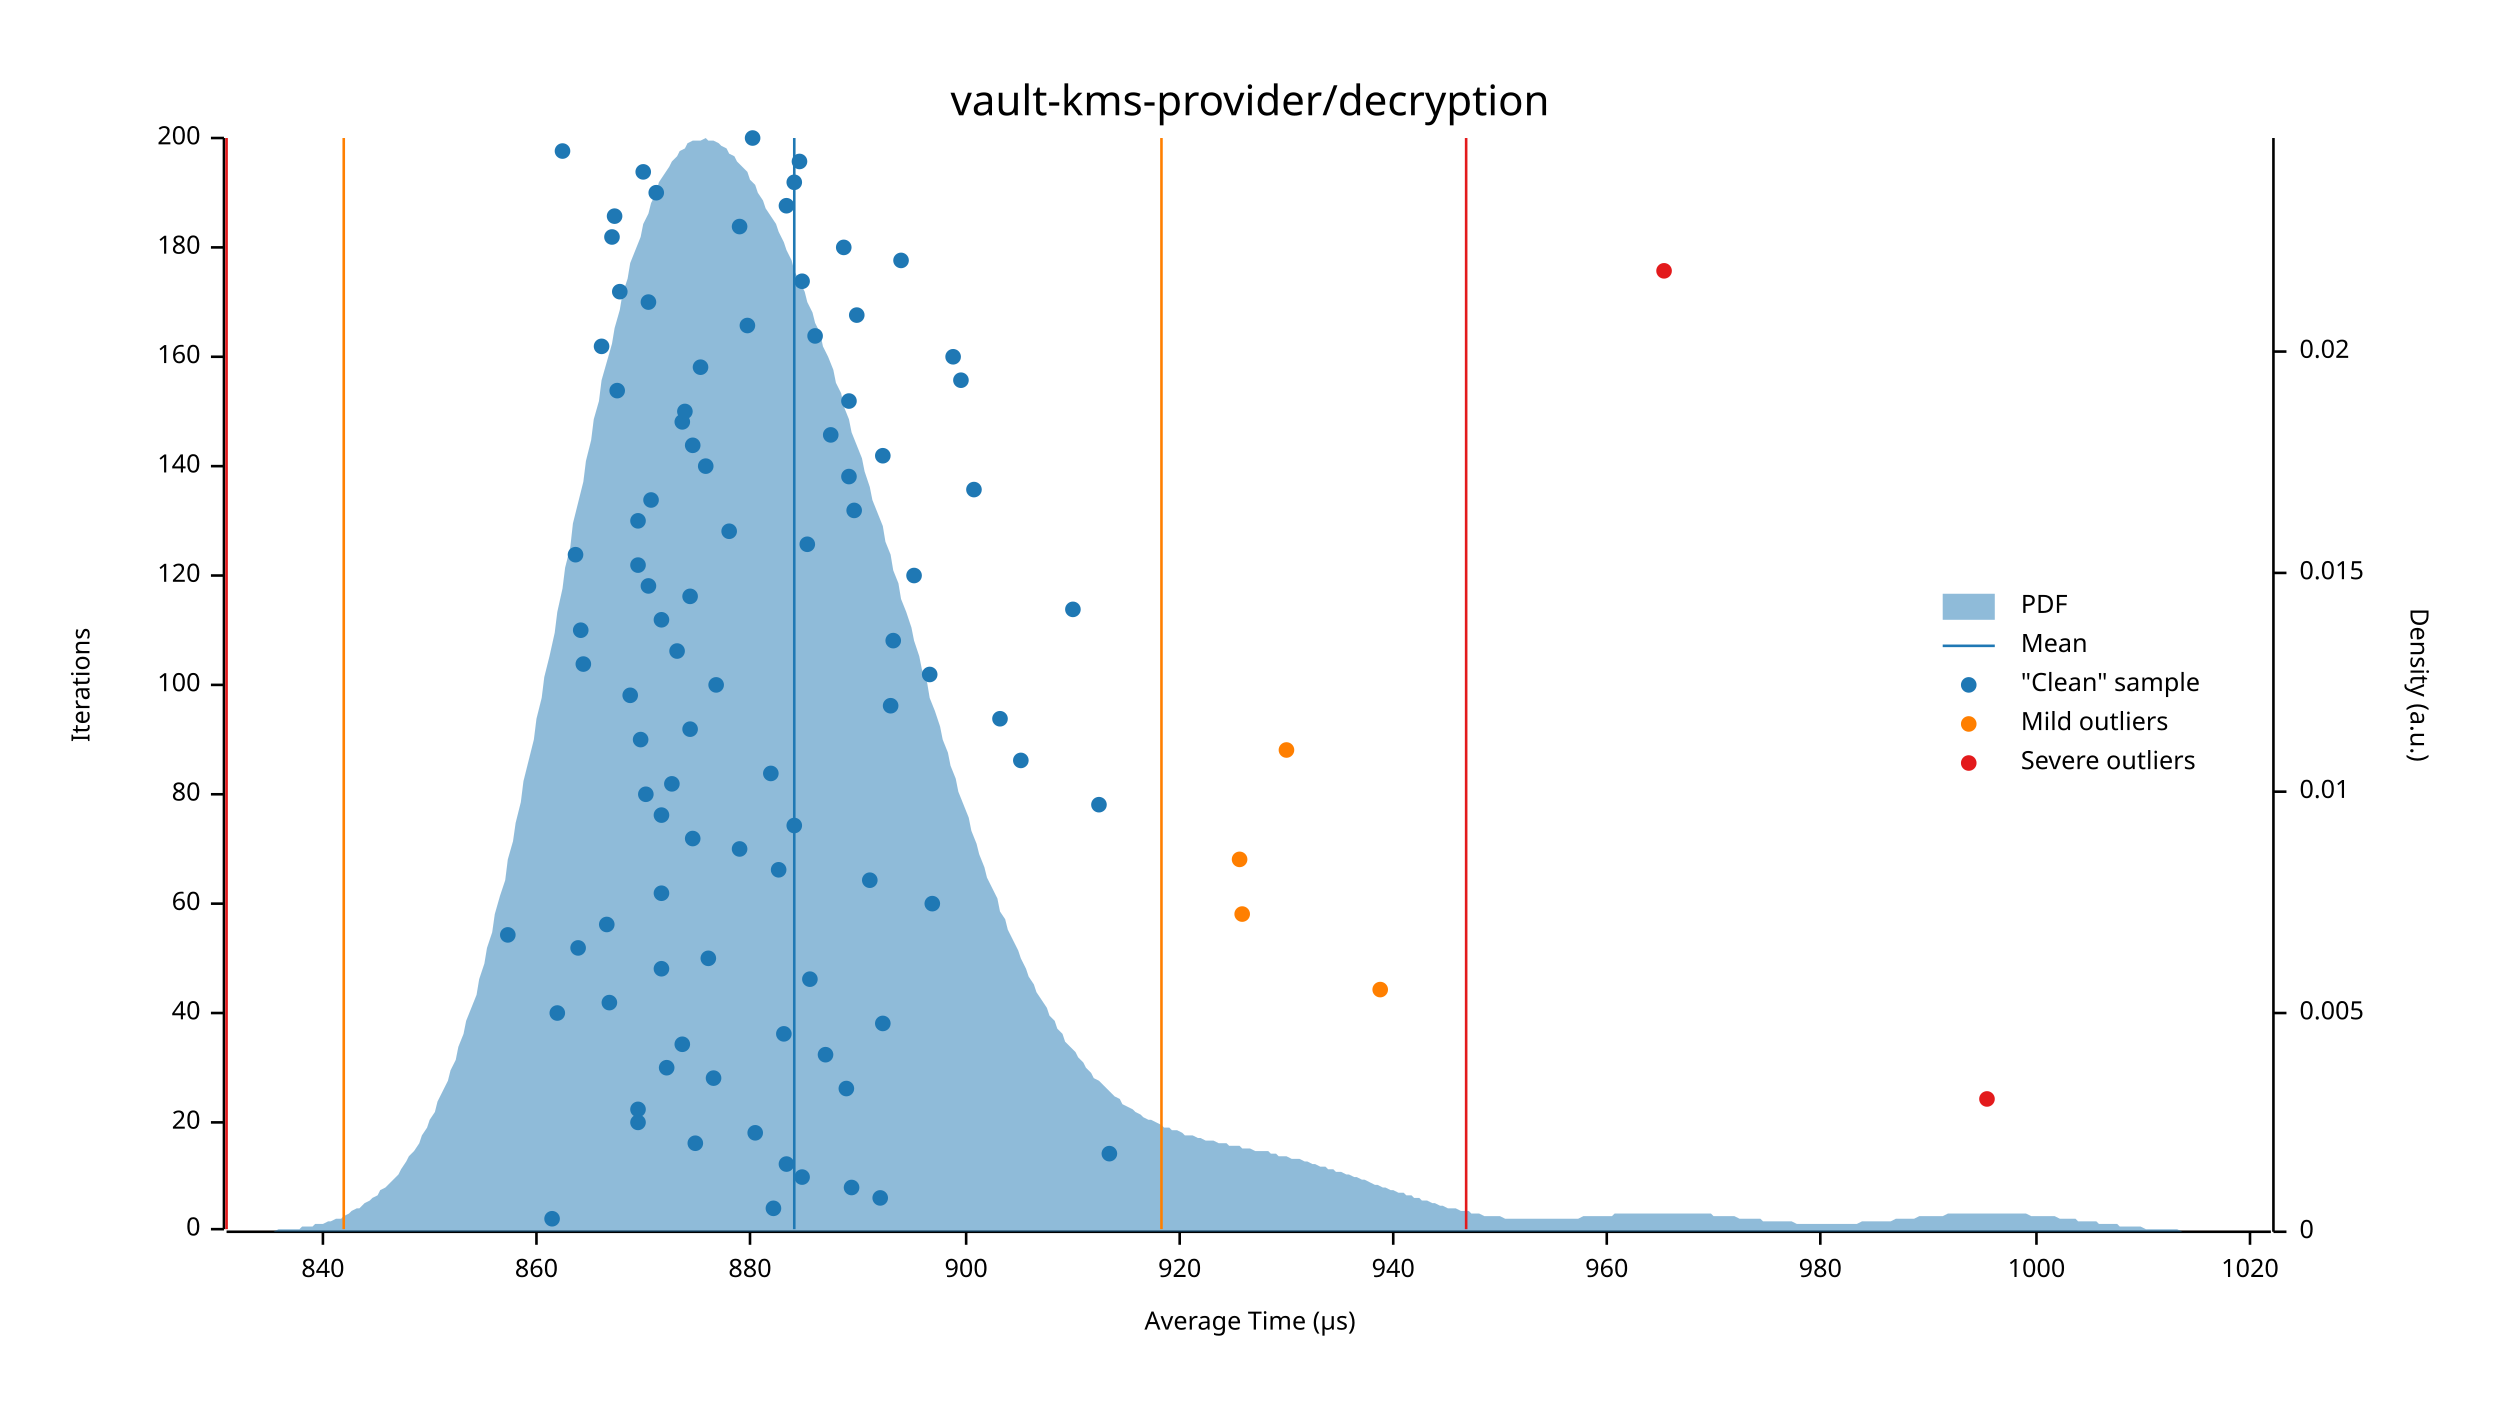
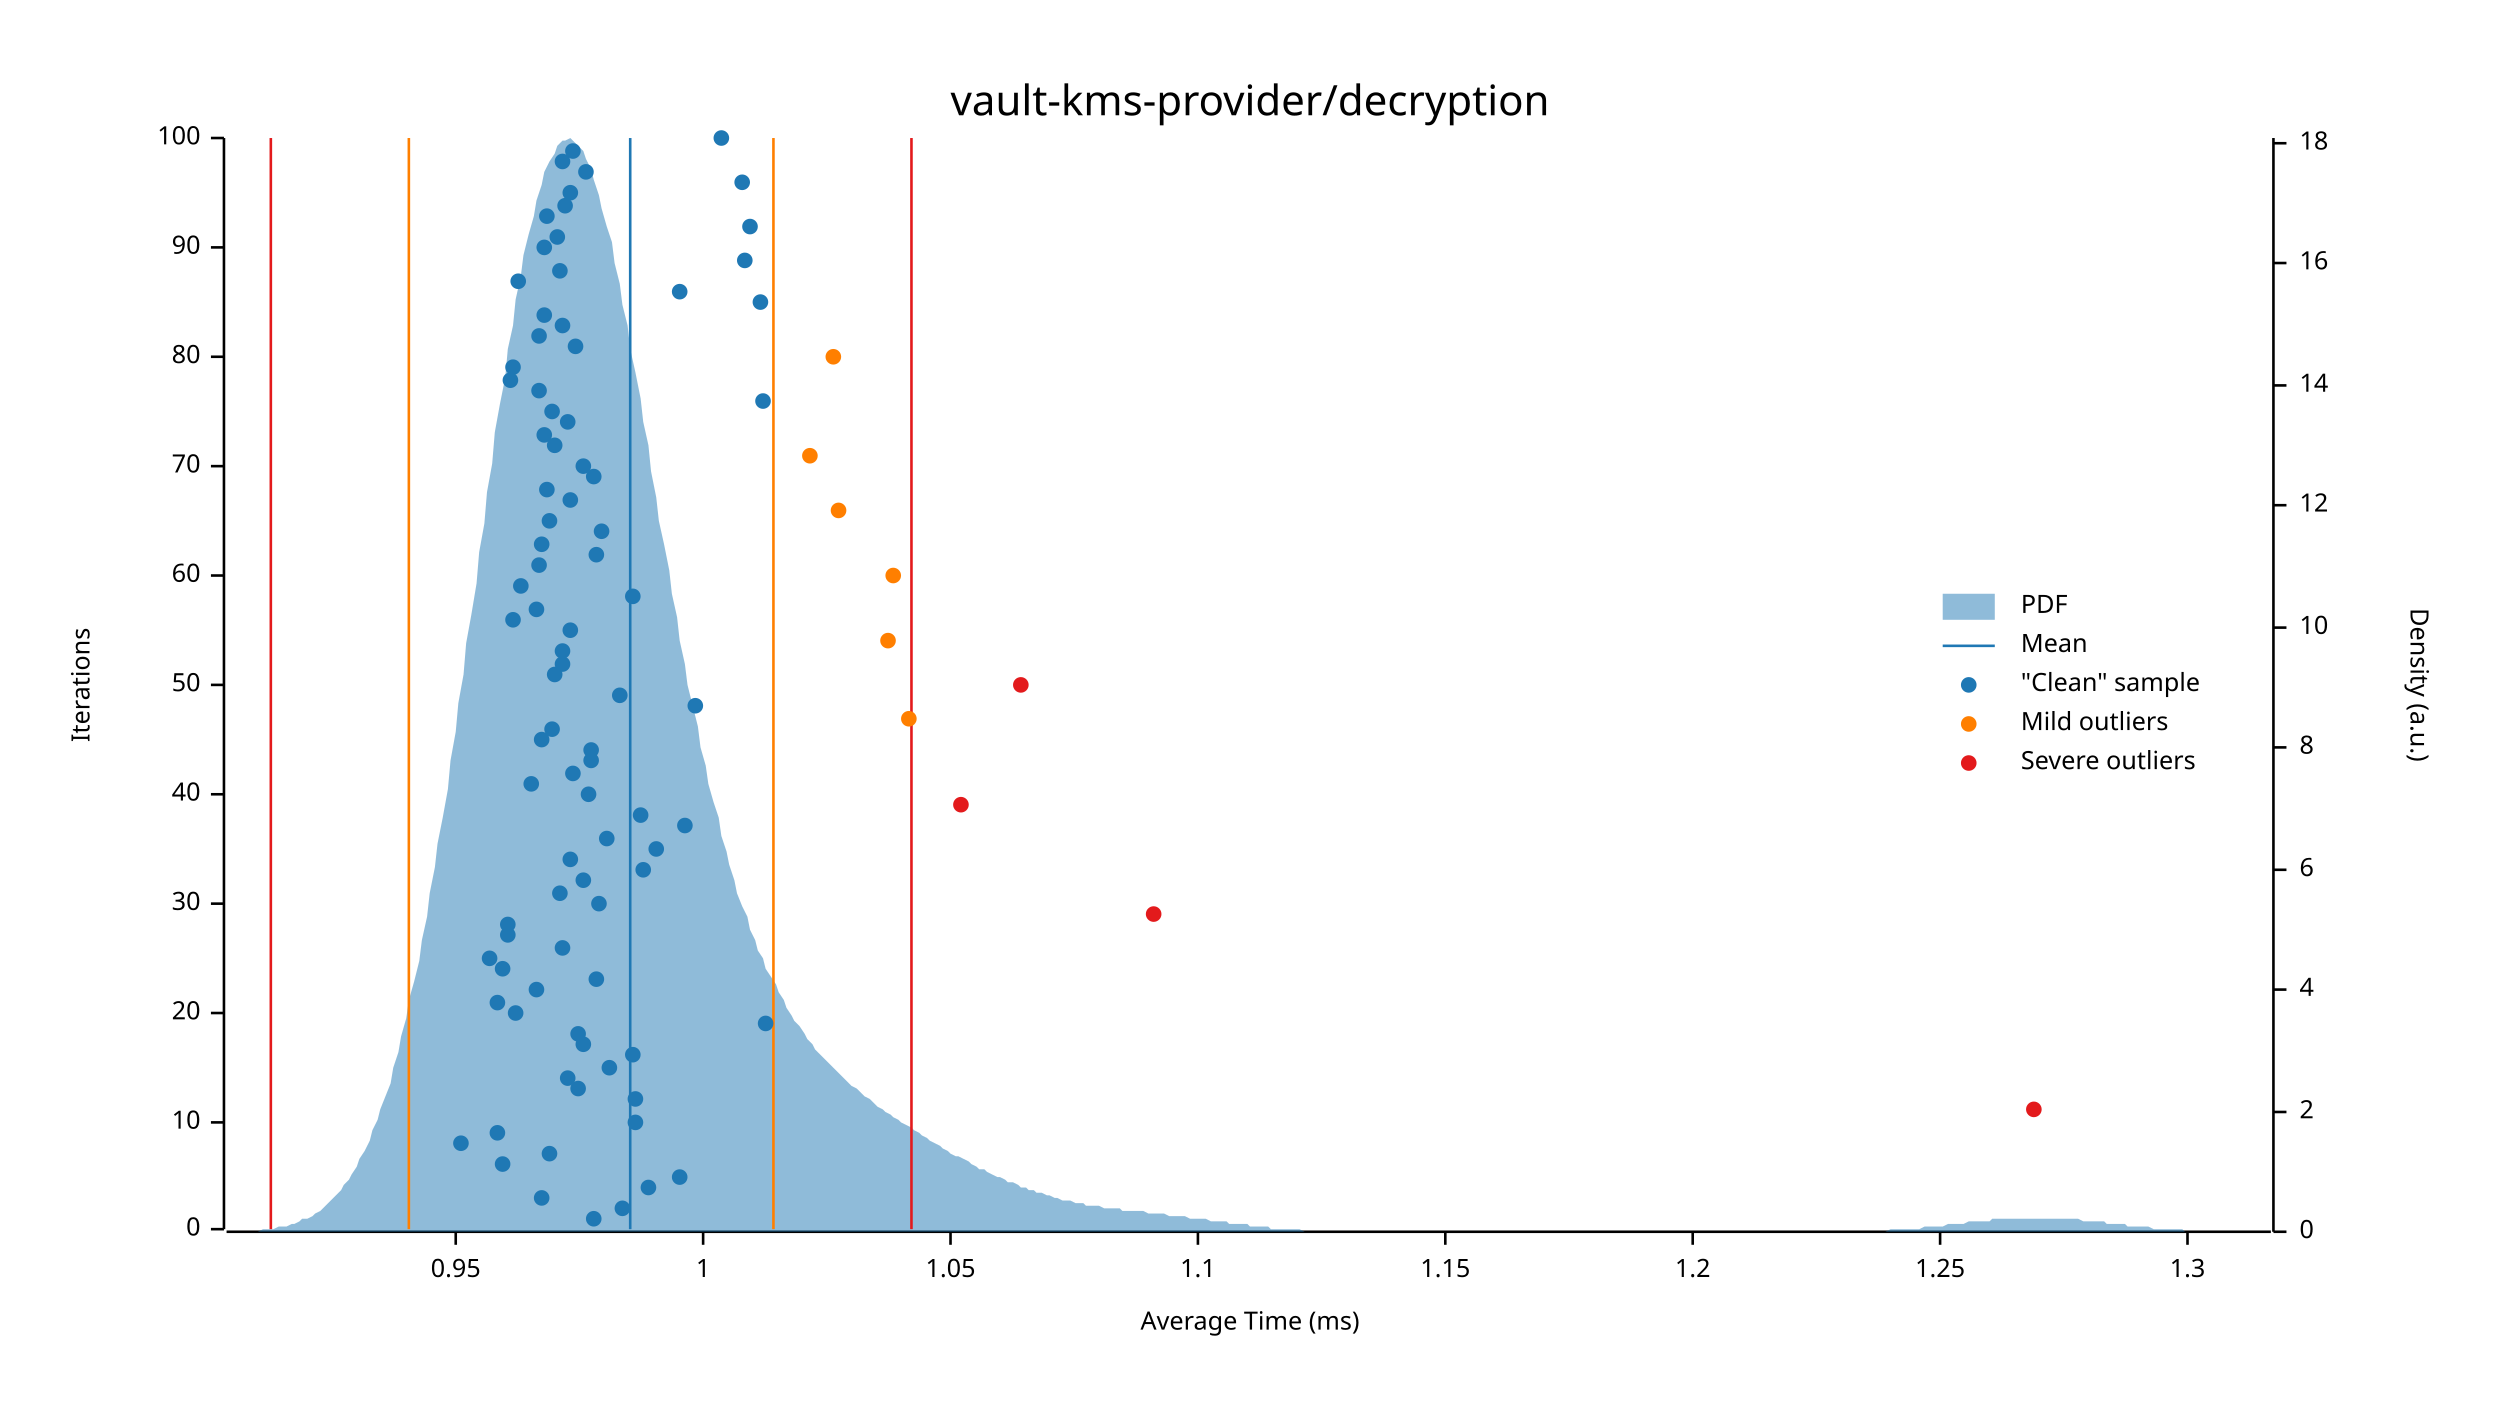
<svg xmlns="http://www.w3.org/2000/svg" width="960" height="540" viewBox="0 0 960 540">
  <text x="480" y="32" dy="0.76em" text-anchor="middle" font-family="sans-serif" font-size="16.129" opacity="1" fill="#000000">
vault-kms-provider/decryption
</text>
  <text x="27" y="263" dy="0.76em" text-anchor="middle" font-family="sans-serif" font-size="9.677" opacity="1" fill="#000000" transform="rotate(270, 27, 263)">
Iterations
</text>
  <text x="480" y="513" dy="-0.5ex" text-anchor="middle" font-family="sans-serif" font-size="9.677" opacity="1" fill="#000000">
- Average Time (µs)
+ Average Time (ms)
</text>
  <polyline fill="none" opacity="1" stroke="#000000" stroke-width="1" points="86,53 86,472 " />
  <text x="77" y="472" dy="0.5ex" text-anchor="end" font-family="sans-serif" font-size="9.677" opacity="1" fill="#000000">
0
</text>
  <polyline fill="none" opacity="1" stroke="#000000" stroke-width="1" points="81,472 86,472 " />
  <text x="77" y="431" dy="0.5ex" text-anchor="end" font-family="sans-serif" font-size="9.677" opacity="1" fill="#000000">
- 20
+ 10
</text>
  <polyline fill="none" opacity="1" stroke="#000000" stroke-width="1" points="81,431 86,431 " />
  <text x="77" y="389" dy="0.5ex" text-anchor="end" font-family="sans-serif" font-size="9.677" opacity="1" fill="#000000">
- 40
+ 20
</text>
  <polyline fill="none" opacity="1" stroke="#000000" stroke-width="1" points="81,389 86,389 " />
  <text x="77" y="347" dy="0.5ex" text-anchor="end" font-family="sans-serif" font-size="9.677" opacity="1" fill="#000000">
- 60
+ 30
</text>
  <polyline fill="none" opacity="1" stroke="#000000" stroke-width="1" points="81,347 86,347 " />
  <text x="77" y="305" dy="0.5ex" text-anchor="end" font-family="sans-serif" font-size="9.677" opacity="1" fill="#000000">
- 80
+ 40
</text>
  <polyline fill="none" opacity="1" stroke="#000000" stroke-width="1" points="81,305 86,305 " />
  <text x="77" y="263" dy="0.5ex" text-anchor="end" font-family="sans-serif" font-size="9.677" opacity="1" fill="#000000">
- 100
+ 50
</text>
  <polyline fill="none" opacity="1" stroke="#000000" stroke-width="1" points="81,263 86,263 " />
  <text x="77" y="221" dy="0.5ex" text-anchor="end" font-family="sans-serif" font-size="9.677" opacity="1" fill="#000000">
- 120
+ 60
</text>
  <polyline fill="none" opacity="1" stroke="#000000" stroke-width="1" points="81,221 86,221 " />
  <text x="77" y="179" dy="0.5ex" text-anchor="end" font-family="sans-serif" font-size="9.677" opacity="1" fill="#000000">
- 140
+ 70
</text>
  <polyline fill="none" opacity="1" stroke="#000000" stroke-width="1" points="81,179 86,179 " />
  <text x="77" y="137" dy="0.5ex" text-anchor="end" font-family="sans-serif" font-size="9.677" opacity="1" fill="#000000">
- 160
+ 80
</text>
  <polyline fill="none" opacity="1" stroke="#000000" stroke-width="1" points="81,137 86,137 " />
  <text x="77" y="95" dy="0.5ex" text-anchor="end" font-family="sans-serif" font-size="9.677" opacity="1" fill="#000000">
- 180
+ 90
</text>
  <polyline fill="none" opacity="1" stroke="#000000" stroke-width="1" points="81,95 86,95 " />
  <text x="77" y="53" dy="0.5ex" text-anchor="end" font-family="sans-serif" font-size="9.677" opacity="1" fill="#000000">
- 200
+ 100
</text>
  <polyline fill="none" opacity="1" stroke="#000000" stroke-width="1" points="81,53 86,53 " />
  <polyline fill="none" opacity="1" stroke="#000000" stroke-width="1" points="87,473 872,473 " />
-   <text x="124" y="483" dy="0.76em" text-anchor="middle" font-family="sans-serif" font-size="9.677" opacity="1" fill="#000000">
- 840
- </text>
-   <polyline fill="none" opacity="1" stroke="#000000" stroke-width="1" points="124,473 124,478 " />
-   <text x="206" y="483" dy="0.76em" text-anchor="middle" font-family="sans-serif" font-size="9.677" opacity="1" fill="#000000">
- 860
- </text>
-   <polyline fill="none" opacity="1" stroke="#000000" stroke-width="1" points="206,473 206,478 " />
-   <text x="288" y="483" dy="0.76em" text-anchor="middle" font-family="sans-serif" font-size="9.677" opacity="1" fill="#000000">
- 880
- </text>
-   <polyline fill="none" opacity="1" stroke="#000000" stroke-width="1" points="288,473 288,478 " />
-   <text x="371" y="483" dy="0.76em" text-anchor="middle" font-family="sans-serif" font-size="9.677" opacity="1" fill="#000000">
- 900
- </text>
-   <polyline fill="none" opacity="1" stroke="#000000" stroke-width="1" points="371,473 371,478 " />
-   <text x="453" y="483" dy="0.76em" text-anchor="middle" font-family="sans-serif" font-size="9.677" opacity="1" fill="#000000">
- 920
- </text>
-   <polyline fill="none" opacity="1" stroke="#000000" stroke-width="1" points="453,473 453,478 " />
-   <text x="535" y="483" dy="0.76em" text-anchor="middle" font-family="sans-serif" font-size="9.677" opacity="1" fill="#000000">
- 940
- </text>
-   <polyline fill="none" opacity="1" stroke="#000000" stroke-width="1" points="535,473 535,478 " />
-   <text x="617" y="483" dy="0.76em" text-anchor="middle" font-family="sans-serif" font-size="9.677" opacity="1" fill="#000000">
- 960
- </text>
-   <polyline fill="none" opacity="1" stroke="#000000" stroke-width="1" points="617,473 617,478 " />
-   <text x="699" y="483" dy="0.76em" text-anchor="middle" font-family="sans-serif" font-size="9.677" opacity="1" fill="#000000">
- 980
- </text>
-   <polyline fill="none" opacity="1" stroke="#000000" stroke-width="1" points="699,473 699,478 " />
-   <text x="782" y="483" dy="0.76em" text-anchor="middle" font-family="sans-serif" font-size="9.677" opacity="1" fill="#000000">
- 1000
- </text>
-   <polyline fill="none" opacity="1" stroke="#000000" stroke-width="1" points="782,473 782,478 " />
-   <text x="864" y="483" dy="0.76em" text-anchor="middle" font-family="sans-serif" font-size="9.677" opacity="1" fill="#000000">
- 1020
- </text>
-   <polyline fill="none" opacity="1" stroke="#000000" stroke-width="1" points="864,473 864,478 " />
+   <text x="175" y="483" dy="0.76em" text-anchor="middle" font-family="sans-serif" font-size="9.677" opacity="1" fill="#000000">
+ 0.95
+ </text>
+   <polyline fill="none" opacity="1" stroke="#000000" stroke-width="1" points="175,473 175,478 " />
+   <text x="270" y="483" dy="0.76em" text-anchor="middle" font-family="sans-serif" font-size="9.677" opacity="1" fill="#000000">
+ 1
+ </text>
+   <polyline fill="none" opacity="1" stroke="#000000" stroke-width="1" points="270,473 270,478 " />
+   <text x="365" y="483" dy="0.76em" text-anchor="middle" font-family="sans-serif" font-size="9.677" opacity="1" fill="#000000">
+ 1.05
+ </text>
+   <polyline fill="none" opacity="1" stroke="#000000" stroke-width="1" points="365,473 365,478 " />
+   <text x="460" y="483" dy="0.76em" text-anchor="middle" font-family="sans-serif" font-size="9.677" opacity="1" fill="#000000">
+ 1.1
+ </text>
+   <polyline fill="none" opacity="1" stroke="#000000" stroke-width="1" points="460,473 460,478 " />
+   <text x="555" y="483" dy="0.76em" text-anchor="middle" font-family="sans-serif" font-size="9.677" opacity="1" fill="#000000">
+ 1.15
+ </text>
+   <polyline fill="none" opacity="1" stroke="#000000" stroke-width="1" points="555,473 555,478 " />
+   <text x="650" y="483" dy="0.76em" text-anchor="middle" font-family="sans-serif" font-size="9.677" opacity="1" fill="#000000">
+ 1.2
+ </text>
+   <polyline fill="none" opacity="1" stroke="#000000" stroke-width="1" points="650,473 650,478 " />
+   <text x="745" y="483" dy="0.76em" text-anchor="middle" font-family="sans-serif" font-size="9.677" opacity="1" fill="#000000">
+ 1.25
+ </text>
+   <polyline fill="none" opacity="1" stroke="#000000" stroke-width="1" points="745,473 745,478 " />
+   <text x="840" y="483" dy="0.76em" text-anchor="middle" font-family="sans-serif" font-size="9.677" opacity="1" fill="#000000">
+ 1.3
+ </text>
+   <polyline fill="none" opacity="1" stroke="#000000" stroke-width="1" points="840,473 840,478 " />
  <text x="933" y="263" dy="0.76em" text-anchor="middle" font-family="sans-serif" font-size="9.677" opacity="1" fill="#000000" transform="rotate(90, 933, 263)">
Density (a.u.)
</text>
  <polyline fill="none" opacity="1" stroke="#000000" stroke-width="1" points="873,53 873,473 " />
  <text x="883" y="473" dy="0.5ex" text-anchor="start" font-family="sans-serif" font-size="9.677" opacity="1" fill="#000000">
0
</text>
  <polyline fill="none" opacity="1" stroke="#000000" stroke-width="1" points="873,473 878,473 " />
-   <text x="883" y="389" dy="0.5ex" text-anchor="start" font-family="sans-serif" font-size="9.677" opacity="1" fill="#000000">
- 0.005
- </text>
-   <polyline fill="none" opacity="1" stroke="#000000" stroke-width="1" points="873,389 878,389 " />
-   <text x="883" y="304" dy="0.5ex" text-anchor="start" font-family="sans-serif" font-size="9.677" opacity="1" fill="#000000">
- 0.01
- </text>
-   <polyline fill="none" opacity="1" stroke="#000000" stroke-width="1" points="873,304 878,304 " />
-   <text x="883" y="220" dy="0.5ex" text-anchor="start" font-family="sans-serif" font-size="9.677" opacity="1" fill="#000000">
- 0.015
- </text>
-   <polyline fill="none" opacity="1" stroke="#000000" stroke-width="1" points="873,220 878,220 " />
-   <text x="883" y="135" dy="0.5ex" text-anchor="start" font-family="sans-serif" font-size="9.677" opacity="1" fill="#000000">
- 0.02
- </text>
-   <polyline fill="none" opacity="1" stroke="#000000" stroke-width="1" points="873,135 878,135 " />
-   <polygon opacity="0.5" fill="#1F78B4" points="87,473 88,473 90,473 91,473 93,473 94,473 96,473 98,473 99,473 101,473 102,473 104,473 105,473 107,472 109,472 110,472 112,472 113,472 115,472 116,471 118,471 120,471 121,470 123,470 124,470 126,469 127,469 129,468 131,468 132,467 134,466 135,465 137,464 138,464 140,462 142,461 143,460 145,459 146,457 148,456 150,454 151,453 153,451 154,449 156,446 157,444 159,442 161,439 162,436 164,433 165,430 167,427 168,423 170,419 172,415 173,411 175,407 176,402 178,397 179,392 181,387 183,382 184,376 186,370 187,364 189,358 190,351 192,344 194,338 195,330 197,323 198,316 200,308 201,300 203,292 205,284 206,276 208,268 209,260 211,252 213,243 214,235 216,226 217,218 219,210 220,201 222,193 224,185 225,177 227,169 228,161 230,154 231,146 233,139 235,132 236,126 238,119 239,113 241,107 242,101 244,96 246,91 247,86 249,82 250,78 252,74 253,70 255,67 257,64 258,62 260,60 261,58 263,57 264,55 266,54 268,54 269,54 271,53 272,54 274,54 276,55 277,56 279,57 280,59 282,60 283,62 285,64 287,66 288,69 290,71 291,74 293,77 294,80 296,83 298,86 299,89 301,93 302,96 304,100 305,104 307,108 309,112 310,116 312,120 313,124 315,128 316,133 318,137 320,142 321,147 323,151 324,156 326,161 327,166 329,171 331,176 332,181 334,187 335,192 337,197 339,202 340,208 342,213 343,219 345,224 346,230 348,235 350,241 351,246 353,252 354,257 356,262 357,268 359,273 361,279 362,284 364,289 365,294 367,299 368,304 370,309 372,314 373,319 375,324 376,328 378,333 379,337 381,341 383,345 384,350 386,353 387,357 389,361 391,365 392,368 394,372 395,375 397,378 398,381 400,384 402,387 403,390 405,392 406,395 408,397 409,400 411,402 413,404 414,406 416,408 417,410 419,412 420,414 422,415 424,417 425,418 427,420 428,421 430,422 431,424 433,425 435,426 436,427 438,428 439,429 441,430 442,430 444,431 446,432 447,433 449,433 450,434 452,434 454,435 455,436 457,436 458,436 460,437 461,437 463,438 465,438 466,438 468,439 469,439 471,439 472,440 474,440 476,440 477,441 479,441 480,441 482,442 483,442 485,442 487,442 488,443 490,443 491,444 493,444 494,444 496,445 498,445 499,445 501,446 502,446 504,447 505,447 507,448 509,448 510,449 512,449 513,450 515,450 517,451 518,451 520,452 521,452 523,453 524,453 526,454 528,455 529,455 531,456 532,456 534,457 535,457 537,458 539,458 540,459 542,459 543,460 545,460 546,461 548,461 550,462 551,462 553,463 554,463 556,464 557,464 559,464 561,465 562,465 564,465 565,466 567,466 568,466 570,467 572,467 573,467 575,467 576,467 578,468 580,468 581,468 583,468 584,468 586,468 587,468 589,468 591,468 592,468 594,468 595,468 597,468 598,468 600,468 602,468 603,468 605,468 606,468 608,467 609,467 611,467 613,467 614,467 616,467 617,467 619,467 620,466 622,466 624,466 625,466 627,466 628,466 630,466 632,466 633,466 635,466 636,466 638,466 639,466 641,466 643,466 644,466 646,466 647,466 649,466 650,466 652,466 654,466 655,466 657,466 658,467 660,467 661,467 663,467 665,467 666,467 668,468 669,468 671,468 672,468 674,468 676,468 677,469 679,469 680,469 682,469 683,469 685,469 687,469 688,469 690,470 691,470 693,470 695,470 696,470 698,470 699,470 701,470 702,470 704,470 706,470 707,470 709,470 710,470 712,470 713,470 715,469 717,469 718,469 720,469 721,469 723,469 724,469 726,469 728,468 729,468 731,468 732,468 734,468 735,468 737,467 739,467 740,467 742,467 743,467 745,467 746,467 748,466 750,466 751,466 753,466 754,466 756,466 758,466 759,466 761,466 762,466 764,466 765,466 767,466 769,466 770,466 772,466 773,466 775,466 776,466 778,466 780,467 781,467 783,467 784,467 786,467 787,467 789,467 791,468 792,468 794,468 795,468 797,468 798,469 800,469 802,469 803,469 805,469 806,470 808,470 809,470 811,470 813,470 814,471 816,471 817,471 819,471 821,471 822,471 824,472 825,472 827,472 828,472 830,472 832,472 833,472 835,472 836,472 838,473 839,473 841,473 843,473 844,473 846,473 847,473 849,473 850,473 852,473 854,473 855,473 857,473 858,473 860,473 861,473 863,473 865,473 866,473 868,473 869,473 871,473 873,473 873,473 87,473 " />
-   <polyline fill="none" opacity="1" stroke="#1F78B4" stroke-width="1" points="305,472 305,53 " />
-   <polyline fill="none" opacity="1" stroke="#FF7F00" stroke-width="1" points="132,472 132,53 " />
-   <polyline fill="none" opacity="1" stroke="#FF7F00" stroke-width="1" points="446,472 446,53 " />
-   <polyline fill="none" opacity="1" stroke="#E31A1C" stroke-width="1" points="87,472 87,53 " />
-   <polyline fill="none" opacity="1" stroke="#E31A1C" stroke-width="1" points="563,472 563,53 " />
-   <circle cx="212" cy="468" r="3" opacity="1" fill="#1F78B4" stroke="none" stroke-width="1" />
-   <circle cx="297" cy="464" r="3" opacity="1" fill="#1F78B4" stroke="none" stroke-width="1" />
-   <circle cx="338" cy="460" r="3" opacity="1" fill="#1F78B4" stroke="none" stroke-width="1" />
-   <circle cx="327" cy="456" r="3" opacity="1" fill="#1F78B4" stroke="none" stroke-width="1" />
-   <circle cx="308" cy="452" r="3" opacity="1" fill="#1F78B4" stroke="none" stroke-width="1" />
-   <circle cx="302" cy="447" r="3" opacity="1" fill="#1F78B4" stroke="none" stroke-width="1" />
-   <circle cx="426" cy="443" r="3" opacity="1" fill="#1F78B4" stroke="none" stroke-width="1" />
-   <circle cx="267" cy="439" r="3" opacity="1" fill="#1F78B4" stroke="none" stroke-width="1" />
-   <circle cx="290" cy="435" r="3" opacity="1" fill="#1F78B4" stroke="none" stroke-width="1" />
-   <circle cx="245" cy="431" r="3" opacity="1" fill="#1F78B4" stroke="none" stroke-width="1" />
-   <circle cx="245" cy="426" r="3" opacity="1" fill="#1F78B4" stroke="none" stroke-width="1" />
-   <circle cx="325" cy="418" r="3" opacity="1" fill="#1F78B4" stroke="none" stroke-width="1" />
-   <circle cx="274" cy="414" r="3" opacity="1" fill="#1F78B4" stroke="none" stroke-width="1" />
-   <circle cx="256" cy="410" r="3" opacity="1" fill="#1F78B4" stroke="none" stroke-width="1" />
-   <circle cx="317" cy="405" r="3" opacity="1" fill="#1F78B4" stroke="none" stroke-width="1" />
-   <circle cx="262" cy="401" r="3" opacity="1" fill="#1F78B4" stroke="none" stroke-width="1" />
-   <circle cx="301" cy="397" r="3" opacity="1" fill="#1F78B4" stroke="none" stroke-width="1" />
-   <circle cx="339" cy="393" r="3" opacity="1" fill="#1F78B4" stroke="none" stroke-width="1" />
-   <circle cx="214" cy="389" r="3" opacity="1" fill="#1F78B4" stroke="none" stroke-width="1" />
-   <circle cx="234" cy="385" r="3" opacity="1" fill="#1F78B4" stroke="none" stroke-width="1" />
-   <circle cx="311" cy="376" r="3" opacity="1" fill="#1F78B4" stroke="none" stroke-width="1" />
-   <circle cx="254" cy="372" r="3" opacity="1" fill="#1F78B4" stroke="none" stroke-width="1" />
-   <circle cx="272" cy="368" r="3" opacity="1" fill="#1F78B4" stroke="none" stroke-width="1" />
-   <circle cx="222" cy="364" r="3" opacity="1" fill="#1F78B4" stroke="none" stroke-width="1" />
+   <text x="883" y="427" dy="0.5ex" text-anchor="start" font-family="sans-serif" font-size="9.677" opacity="1" fill="#000000">
+ 2
+ </text>
+   <polyline fill="none" opacity="1" stroke="#000000" stroke-width="1" points="873,427 878,427 " />
+   <text x="883" y="380" dy="0.5ex" text-anchor="start" font-family="sans-serif" font-size="9.677" opacity="1" fill="#000000">
+ 4
+ </text>
+   <polyline fill="none" opacity="1" stroke="#000000" stroke-width="1" points="873,380 878,380 " />
+   <text x="883" y="334" dy="0.5ex" text-anchor="start" font-family="sans-serif" font-size="9.677" opacity="1" fill="#000000">
+ 6
+ </text>
+   <polyline fill="none" opacity="1" stroke="#000000" stroke-width="1" points="873,334 878,334 " />
+   <text x="883" y="287" dy="0.5ex" text-anchor="start" font-family="sans-serif" font-size="9.677" opacity="1" fill="#000000">
+ 8
+ </text>
+   <polyline fill="none" opacity="1" stroke="#000000" stroke-width="1" points="873,287 878,287 " />
+   <text x="883" y="241" dy="0.5ex" text-anchor="start" font-family="sans-serif" font-size="9.677" opacity="1" fill="#000000">
+ 10
+ </text>
+   <polyline fill="none" opacity="1" stroke="#000000" stroke-width="1" points="873,241 878,241 " />
+   <text x="883" y="194" dy="0.5ex" text-anchor="start" font-family="sans-serif" font-size="9.677" opacity="1" fill="#000000">
+ 12
+ </text>
+   <polyline fill="none" opacity="1" stroke="#000000" stroke-width="1" points="873,194 878,194 " />
+   <text x="883" y="148" dy="0.5ex" text-anchor="start" font-family="sans-serif" font-size="9.677" opacity="1" fill="#000000">
+ 14
+ </text>
+   <polyline fill="none" opacity="1" stroke="#000000" stroke-width="1" points="873,148 878,148 " />
+   <text x="883" y="101" dy="0.5ex" text-anchor="start" font-family="sans-serif" font-size="9.677" opacity="1" fill="#000000">
+ 16
+ </text>
+   <polyline fill="none" opacity="1" stroke="#000000" stroke-width="1" points="873,101 878,101 " />
+   <text x="883" y="55" dy="0.5ex" text-anchor="start" font-family="sans-serif" font-size="9.677" opacity="1" fill="#000000">
+ 18
+ </text>
+   <polyline fill="none" opacity="1" stroke="#000000" stroke-width="1" points="873,55 878,55 " />
+   <polygon opacity="0.5" fill="#1F78B4" points="87,473 88,473 90,473 91,473 93,473 94,473 96,473 98,473 99,473 101,472 102,472 104,472 105,472 107,471 109,471 110,471 112,470 113,470 115,469 116,468 118,468 120,467 121,466 123,465 124,464 126,462 127,461 129,459 131,457 132,455 134,453 135,451 137,448 138,445 140,442 142,438 143,434 145,430 146,426 148,421 150,416 151,410 153,404 154,398 156,391 157,384 159,377 161,369 162,361 164,352 165,343 167,333 168,324 170,314 172,303 173,292 175,281 176,270 178,259 179,247 181,236 183,224 184,212 186,201 187,189 189,178 190,166 192,155 194,145 195,134 197,125 198,115 200,106 201,98 203,90 205,83 206,77 208,71 209,66 211,62 213,59 214,56 216,54 217,54 219,53 220,54 222,56 224,58 225,61 227,65 228,69 230,75 231,80 233,87 235,93 236,101 238,109 239,117 241,125 242,134 244,143 246,153 247,162 249,171 250,181 252,191 253,200 255,209 257,219 258,228 260,237 261,246 263,255 264,263 266,271 268,279 269,287 271,294 272,301 274,308 276,314 277,321 279,327 280,332 282,338 283,343 285,348 287,352 288,357 290,361 291,365 293,368 294,372 296,375 298,378 299,381 301,384 302,387 304,390 305,392 307,394 309,397 310,399 312,401 313,403 315,405 316,406 318,408 320,410 321,411 323,413 324,414 326,416 327,417 329,418 331,420 332,421 334,422 335,423 337,425 339,426 340,427 342,428 343,429 345,430 346,431 348,432 350,433 351,434 353,435 354,436 356,437 357,438 359,439 361,440 362,441 364,442 365,443 367,444 368,444 370,445 372,446 373,447 375,448 376,449 378,449 379,450 381,451 383,452 384,452 386,453 387,454 389,454 391,455 392,456 394,456 395,457 397,457 398,458 400,458 402,459 403,459 405,460 406,460 408,461 409,461 411,461 413,462 414,462 416,462 417,463 419,463 420,463 422,463 424,464 425,464 427,464 428,464 430,464 431,465 433,465 435,465 436,465 438,465 439,465 441,466 442,466 444,466 446,466 447,466 449,467 450,467 452,467 454,467 455,467 457,468 458,468 460,468 461,468 463,468 465,469 466,469 468,469 469,469 471,469 472,470 474,470 476,470 477,470 479,470 480,471 482,471 483,471 485,471 487,471 488,472 490,472 491,472 493,472 494,472 496,472 498,472 499,472 501,473 502,473 504,473 505,473 507,473 509,473 510,473 512,473 513,473 515,473 517,473 518,473 520,473 521,473 523,473 524,473 526,473 528,473 529,473 531,473 532,473 534,473 535,473 537,473 539,473 540,473 542,473 543,473 545,473 546,473 548,473 550,473 551,473 553,473 554,473 556,473 557,473 559,473 561,473 562,473 564,473 565,473 567,473 568,473 570,473 572,473 573,473 575,473 576,473 578,473 580,473 581,473 583,473 584,473 586,473 587,473 589,473 591,473 592,473 594,473 595,473 597,473 598,473 600,473 602,473 603,473 605,473 606,473 608,473 609,473 611,473 613,473 614,473 616,473 617,473 619,473 620,473 622,473 624,473 625,473 627,473 628,473 630,473 632,473 633,473 635,473 636,473 638,473 639,473 641,473 643,473 644,473 646,473 647,473 649,473 650,473 652,473 654,473 655,473 657,473 658,473 660,473 661,473 663,473 665,473 666,473 668,473 669,473 671,473 672,473 674,473 676,473 677,473 679,473 680,473 682,473 683,473 685,473 687,473 688,473 690,473 691,473 693,473 695,473 696,473 698,473 699,473 701,473 702,473 704,473 706,473 707,473 709,473 710,473 712,473 713,473 715,473 717,473 718,473 720,473 721,473 723,473 724,473 726,472 728,472 729,472 731,472 732,472 734,472 735,472 737,472 739,471 740,471 742,471 743,471 745,471 746,471 748,470 750,470 751,470 753,470 754,470 756,469 758,469 759,469 761,469 762,469 764,469 765,468 767,468 769,468 770,468 772,468 773,468 775,468 776,468 778,468 780,468 781,468 783,468 784,468 786,468 787,468 789,468 791,468 792,468 794,468 795,468 797,468 798,468 800,469 802,469 803,469 805,469 806,469 808,469 809,470 811,470 813,470 814,470 816,470 817,471 819,471 821,471 822,471 824,471 825,471 827,472 828,472 830,472 832,472 833,472 835,472 836,472 838,472 839,473 841,473 843,473 844,473 846,473 847,473 849,473 850,473 852,473 854,473 855,473 857,473 858,473 860,473 861,473 863,473 865,473 866,473 868,473 869,473 871,473 873,473 873,473 87,473 " />
+   <polyline fill="none" opacity="1" stroke="#1F78B4" stroke-width="1" points="242,472 242,53 " />
+   <polyline fill="none" opacity="1" stroke="#FF7F00" stroke-width="1" points="157,472 157,53 " />
+   <polyline fill="none" opacity="1" stroke="#FF7F00" stroke-width="1" points="297,472 297,53 " />
+   <polyline fill="none" opacity="1" stroke="#E31A1C" stroke-width="1" points="104,472 104,53 " />
+   <polyline fill="none" opacity="1" stroke="#E31A1C" stroke-width="1" points="350,472 350,53 " />
+   <circle cx="228" cy="468" r="3" opacity="1" fill="#1F78B4" stroke="none" stroke-width="1" />
+   <circle cx="239" cy="464" r="3" opacity="1" fill="#1F78B4" stroke="none" stroke-width="1" />
+   <circle cx="208" cy="460" r="3" opacity="1" fill="#1F78B4" stroke="none" stroke-width="1" />
+   <circle cx="249" cy="456" r="3" opacity="1" fill="#1F78B4" stroke="none" stroke-width="1" />
+   <circle cx="261" cy="452" r="3" opacity="1" fill="#1F78B4" stroke="none" stroke-width="1" />
+   <circle cx="193" cy="447" r="3" opacity="1" fill="#1F78B4" stroke="none" stroke-width="1" />
+   <circle cx="211" cy="443" r="3" opacity="1" fill="#1F78B4" stroke="none" stroke-width="1" />
+   <circle cx="177" cy="439" r="3" opacity="1" fill="#1F78B4" stroke="none" stroke-width="1" />
+   <circle cx="191" cy="435" r="3" opacity="1" fill="#1F78B4" stroke="none" stroke-width="1" />
+   <circle cx="244" cy="431" r="3" opacity="1" fill="#1F78B4" stroke="none" stroke-width="1" />
+   <circle cx="244" cy="422" r="3" opacity="1" fill="#1F78B4" stroke="none" stroke-width="1" />
+   <circle cx="222" cy="418" r="3" opacity="1" fill="#1F78B4" stroke="none" stroke-width="1" />
+   <circle cx="218" cy="414" r="3" opacity="1" fill="#1F78B4" stroke="none" stroke-width="1" />
+   <circle cx="234" cy="410" r="3" opacity="1" fill="#1F78B4" stroke="none" stroke-width="1" />
+   <circle cx="243" cy="405" r="3" opacity="1" fill="#1F78B4" stroke="none" stroke-width="1" />
+   <circle cx="224" cy="401" r="3" opacity="1" fill="#1F78B4" stroke="none" stroke-width="1" />
+   <circle cx="222" cy="397" r="3" opacity="1" fill="#1F78B4" stroke="none" stroke-width="1" />
+   <circle cx="294" cy="393" r="3" opacity="1" fill="#1F78B4" stroke="none" stroke-width="1" />
+   <circle cx="198" cy="389" r="3" opacity="1" fill="#1F78B4" stroke="none" stroke-width="1" />
+   <circle cx="191" cy="385" r="3" opacity="1" fill="#1F78B4" stroke="none" stroke-width="1" />
+   <circle cx="206" cy="380" r="3" opacity="1" fill="#1F78B4" stroke="none" stroke-width="1" />
+   <circle cx="229" cy="376" r="3" opacity="1" fill="#1F78B4" stroke="none" stroke-width="1" />
+   <circle cx="193" cy="372" r="3" opacity="1" fill="#1F78B4" stroke="none" stroke-width="1" />
+   <circle cx="188" cy="368" r="3" opacity="1" fill="#1F78B4" stroke="none" stroke-width="1" />
+   <circle cx="216" cy="364" r="3" opacity="1" fill="#1F78B4" stroke="none" stroke-width="1" />
  <circle cx="195" cy="359" r="3" opacity="1" fill="#1F78B4" stroke="none" stroke-width="1" />
-   <circle cx="233" cy="355" r="3" opacity="1" fill="#1F78B4" stroke="none" stroke-width="1" />
-   <circle cx="358" cy="347" r="3" opacity="1" fill="#1F78B4" stroke="none" stroke-width="1" />
-   <circle cx="254" cy="343" r="3" opacity="1" fill="#1F78B4" stroke="none" stroke-width="1" />
-   <circle cx="334" cy="338" r="3" opacity="1" fill="#1F78B4" stroke="none" stroke-width="1" />
-   <circle cx="299" cy="334" r="3" opacity="1" fill="#1F78B4" stroke="none" stroke-width="1" />
-   <circle cx="284" cy="326" r="3" opacity="1" fill="#1F78B4" stroke="none" stroke-width="1" />
-   <circle cx="266" cy="322" r="3" opacity="1" fill="#1F78B4" stroke="none" stroke-width="1" />
-   <circle cx="305" cy="317" r="3" opacity="1" fill="#1F78B4" stroke="none" stroke-width="1" />
-   <circle cx="254" cy="313" r="3" opacity="1" fill="#1F78B4" stroke="none" stroke-width="1" />
-   <circle cx="422" cy="309" r="3" opacity="1" fill="#1F78B4" stroke="none" stroke-width="1" />
-   <circle cx="248" cy="305" r="3" opacity="1" fill="#1F78B4" stroke="none" stroke-width="1" />
-   <circle cx="258" cy="301" r="3" opacity="1" fill="#1F78B4" stroke="none" stroke-width="1" />
-   <circle cx="296" cy="297" r="3" opacity="1" fill="#1F78B4" stroke="none" stroke-width="1" />
-   <circle cx="392" cy="292" r="3" opacity="1" fill="#1F78B4" stroke="none" stroke-width="1" />
-   <circle cx="246" cy="284" r="3" opacity="1" fill="#1F78B4" stroke="none" stroke-width="1" />
-   <circle cx="265" cy="280" r="3" opacity="1" fill="#1F78B4" stroke="none" stroke-width="1" />
-   <circle cx="384" cy="276" r="3" opacity="1" fill="#1F78B4" stroke="none" stroke-width="1" />
-   <circle cx="342" cy="271" r="3" opacity="1" fill="#1F78B4" stroke="none" stroke-width="1" />
-   <circle cx="242" cy="267" r="3" opacity="1" fill="#1F78B4" stroke="none" stroke-width="1" />
-   <circle cx="275" cy="263" r="3" opacity="1" fill="#1F78B4" stroke="none" stroke-width="1" />
-   <circle cx="357" cy="259" r="3" opacity="1" fill="#1F78B4" stroke="none" stroke-width="1" />
-   <circle cx="224" cy="255" r="3" opacity="1" fill="#1F78B4" stroke="none" stroke-width="1" />
-   <circle cx="260" cy="250" r="3" opacity="1" fill="#1F78B4" stroke="none" stroke-width="1" />
-   <circle cx="343" cy="246" r="3" opacity="1" fill="#1F78B4" stroke="none" stroke-width="1" />
-   <circle cx="223" cy="242" r="3" opacity="1" fill="#1F78B4" stroke="none" stroke-width="1" />
-   <circle cx="254" cy="238" r="3" opacity="1" fill="#1F78B4" stroke="none" stroke-width="1" />
-   <circle cx="412" cy="234" r="3" opacity="1" fill="#1F78B4" stroke="none" stroke-width="1" />
-   <circle cx="265" cy="229" r="3" opacity="1" fill="#1F78B4" stroke="none" stroke-width="1" />
-   <circle cx="249" cy="225" r="3" opacity="1" fill="#1F78B4" stroke="none" stroke-width="1" />
-   <circle cx="351" cy="221" r="3" opacity="1" fill="#1F78B4" stroke="none" stroke-width="1" />
-   <circle cx="245" cy="217" r="3" opacity="1" fill="#1F78B4" stroke="none" stroke-width="1" />
-   <circle cx="221" cy="213" r="3" opacity="1" fill="#1F78B4" stroke="none" stroke-width="1" />
-   <circle cx="310" cy="209" r="3" opacity="1" fill="#1F78B4" stroke="none" stroke-width="1" />
-   <circle cx="280" cy="204" r="3" opacity="1" fill="#1F78B4" stroke="none" stroke-width="1" />
-   <circle cx="245" cy="200" r="3" opacity="1" fill="#1F78B4" stroke="none" stroke-width="1" />
-   <circle cx="328" cy="196" r="3" opacity="1" fill="#1F78B4" stroke="none" stroke-width="1" />
-   <circle cx="250" cy="192" r="3" opacity="1" fill="#1F78B4" stroke="none" stroke-width="1" />
-   <circle cx="374" cy="188" r="3" opacity="1" fill="#1F78B4" stroke="none" stroke-width="1" />
-   <circle cx="326" cy="183" r="3" opacity="1" fill="#1F78B4" stroke="none" stroke-width="1" />
-   <circle cx="271" cy="179" r="3" opacity="1" fill="#1F78B4" stroke="none" stroke-width="1" />
-   <circle cx="339" cy="175" r="3" opacity="1" fill="#1F78B4" stroke="none" stroke-width="1" />
-   <circle cx="266" cy="171" r="3" opacity="1" fill="#1F78B4" stroke="none" stroke-width="1" />
-   <circle cx="319" cy="167" r="3" opacity="1" fill="#1F78B4" stroke="none" stroke-width="1" />
-   <circle cx="262" cy="162" r="3" opacity="1" fill="#1F78B4" stroke="none" stroke-width="1" />
-   <circle cx="263" cy="158" r="3" opacity="1" fill="#1F78B4" stroke="none" stroke-width="1" />
-   <circle cx="326" cy="154" r="3" opacity="1" fill="#1F78B4" stroke="none" stroke-width="1" />
-   <circle cx="237" cy="150" r="3" opacity="1" fill="#1F78B4" stroke="none" stroke-width="1" />
-   <circle cx="369" cy="146" r="3" opacity="1" fill="#1F78B4" stroke="none" stroke-width="1" />
-   <circle cx="269" cy="141" r="3" opacity="1" fill="#1F78B4" stroke="none" stroke-width="1" />
-   <circle cx="366" cy="137" r="3" opacity="1" fill="#1F78B4" stroke="none" stroke-width="1" />
-   <circle cx="231" cy="133" r="3" opacity="1" fill="#1F78B4" stroke="none" stroke-width="1" />
-   <circle cx="313" cy="129" r="3" opacity="1" fill="#1F78B4" stroke="none" stroke-width="1" />
-   <circle cx="287" cy="125" r="3" opacity="1" fill="#1F78B4" stroke="none" stroke-width="1" />
-   <circle cx="329" cy="121" r="3" opacity="1" fill="#1F78B4" stroke="none" stroke-width="1" />
-   <circle cx="249" cy="116" r="3" opacity="1" fill="#1F78B4" stroke="none" stroke-width="1" />
-   <circle cx="238" cy="112" r="3" opacity="1" fill="#1F78B4" stroke="none" stroke-width="1" />
-   <circle cx="308" cy="108" r="3" opacity="1" fill="#1F78B4" stroke="none" stroke-width="1" />
-   <circle cx="346" cy="100" r="3" opacity="1" fill="#1F78B4" stroke="none" stroke-width="1" />
-   <circle cx="324" cy="95" r="3" opacity="1" fill="#1F78B4" stroke="none" stroke-width="1" />
-   <circle cx="235" cy="91" r="3" opacity="1" fill="#1F78B4" stroke="none" stroke-width="1" />
-   <circle cx="284" cy="87" r="3" opacity="1" fill="#1F78B4" stroke="none" stroke-width="1" />
-   <circle cx="236" cy="83" r="3" opacity="1" fill="#1F78B4" stroke="none" stroke-width="1" />
-   <circle cx="302" cy="79" r="3" opacity="1" fill="#1F78B4" stroke="none" stroke-width="1" />
-   <circle cx="252" cy="74" r="3" opacity="1" fill="#1F78B4" stroke="none" stroke-width="1" />
-   <circle cx="305" cy="70" r="3" opacity="1" fill="#1F78B4" stroke="none" stroke-width="1" />
-   <circle cx="247" cy="66" r="3" opacity="1" fill="#1F78B4" stroke="none" stroke-width="1" />
-   <circle cx="307" cy="62" r="3" opacity="1" fill="#1F78B4" stroke="none" stroke-width="1" />
-   <circle cx="216" cy="58" r="3" opacity="1" fill="#1F78B4" stroke="none" stroke-width="1" />
-   <circle cx="289" cy="53" r="3" opacity="1" fill="#1F78B4" stroke="none" stroke-width="1" />
-   <circle cx="530" cy="380" r="3" opacity="1" fill="#FF7F00" stroke="none" stroke-width="1" />
-   <circle cx="477" cy="351" r="3" opacity="1" fill="#FF7F00" stroke="none" stroke-width="1" />
-   <circle cx="476" cy="330" r="3" opacity="1" fill="#FF7F00" stroke="none" stroke-width="1" />
-   <circle cx="494" cy="288" r="3" opacity="1" fill="#FF7F00" stroke="none" stroke-width="1" />
-   <circle cx="763" cy="422" r="3" opacity="1" fill="#E31A1C" stroke="none" stroke-width="1" />
-   <circle cx="639" cy="104" r="3" opacity="1" fill="#E31A1C" stroke="none" stroke-width="1" />
+   <circle cx="195" cy="355" r="3" opacity="1" fill="#1F78B4" stroke="none" stroke-width="1" />
+   <circle cx="230" cy="347" r="3" opacity="1" fill="#1F78B4" stroke="none" stroke-width="1" />
+   <circle cx="215" cy="343" r="3" opacity="1" fill="#1F78B4" stroke="none" stroke-width="1" />
+   <circle cx="224" cy="338" r="3" opacity="1" fill="#1F78B4" stroke="none" stroke-width="1" />
+   <circle cx="247" cy="334" r="3" opacity="1" fill="#1F78B4" stroke="none" stroke-width="1" />
+   <circle cx="219" cy="330" r="3" opacity="1" fill="#1F78B4" stroke="none" stroke-width="1" />
+   <circle cx="252" cy="326" r="3" opacity="1" fill="#1F78B4" stroke="none" stroke-width="1" />
+   <circle cx="233" cy="322" r="3" opacity="1" fill="#1F78B4" stroke="none" stroke-width="1" />
+   <circle cx="263" cy="317" r="3" opacity="1" fill="#1F78B4" stroke="none" stroke-width="1" />
+   <circle cx="246" cy="313" r="3" opacity="1" fill="#1F78B4" stroke="none" stroke-width="1" />
+   <circle cx="226" cy="305" r="3" opacity="1" fill="#1F78B4" stroke="none" stroke-width="1" />
+   <circle cx="204" cy="301" r="3" opacity="1" fill="#1F78B4" stroke="none" stroke-width="1" />
+   <circle cx="220" cy="297" r="3" opacity="1" fill="#1F78B4" stroke="none" stroke-width="1" />
+   <circle cx="227" cy="292" r="3" opacity="1" fill="#1F78B4" stroke="none" stroke-width="1" />
+   <circle cx="227" cy="288" r="3" opacity="1" fill="#1F78B4" stroke="none" stroke-width="1" />
+   <circle cx="208" cy="284" r="3" opacity="1" fill="#1F78B4" stroke="none" stroke-width="1" />
+   <circle cx="212" cy="280" r="3" opacity="1" fill="#1F78B4" stroke="none" stroke-width="1" />
+   <circle cx="267" cy="271" r="3" opacity="1" fill="#1F78B4" stroke="none" stroke-width="1" />
+   <circle cx="238" cy="267" r="3" opacity="1" fill="#1F78B4" stroke="none" stroke-width="1" />
+   <circle cx="213" cy="259" r="3" opacity="1" fill="#1F78B4" stroke="none" stroke-width="1" />
+   <circle cx="216" cy="255" r="3" opacity="1" fill="#1F78B4" stroke="none" stroke-width="1" />
+   <circle cx="216" cy="250" r="3" opacity="1" fill="#1F78B4" stroke="none" stroke-width="1" />
+   <circle cx="219" cy="242" r="3" opacity="1" fill="#1F78B4" stroke="none" stroke-width="1" />
+   <circle cx="197" cy="238" r="3" opacity="1" fill="#1F78B4" stroke="none" stroke-width="1" />
+   <circle cx="206" cy="234" r="3" opacity="1" fill="#1F78B4" stroke="none" stroke-width="1" />
+   <circle cx="243" cy="229" r="3" opacity="1" fill="#1F78B4" stroke="none" stroke-width="1" />
+   <circle cx="200" cy="225" r="3" opacity="1" fill="#1F78B4" stroke="none" stroke-width="1" />
+   <circle cx="207" cy="217" r="3" opacity="1" fill="#1F78B4" stroke="none" stroke-width="1" />
+   <circle cx="229" cy="213" r="3" opacity="1" fill="#1F78B4" stroke="none" stroke-width="1" />
+   <circle cx="208" cy="209" r="3" opacity="1" fill="#1F78B4" stroke="none" stroke-width="1" />
+   <circle cx="231" cy="204" r="3" opacity="1" fill="#1F78B4" stroke="none" stroke-width="1" />
+   <circle cx="211" cy="200" r="3" opacity="1" fill="#1F78B4" stroke="none" stroke-width="1" />
+   <circle cx="219" cy="192" r="3" opacity="1" fill="#1F78B4" stroke="none" stroke-width="1" />
+   <circle cx="210" cy="188" r="3" opacity="1" fill="#1F78B4" stroke="none" stroke-width="1" />
+   <circle cx="228" cy="183" r="3" opacity="1" fill="#1F78B4" stroke="none" stroke-width="1" />
+   <circle cx="224" cy="179" r="3" opacity="1" fill="#1F78B4" stroke="none" stroke-width="1" />
+   <circle cx="213" cy="171" r="3" opacity="1" fill="#1F78B4" stroke="none" stroke-width="1" />
+   <circle cx="209" cy="167" r="3" opacity="1" fill="#1F78B4" stroke="none" stroke-width="1" />
+   <circle cx="218" cy="162" r="3" opacity="1" fill="#1F78B4" stroke="none" stroke-width="1" />
+   <circle cx="212" cy="158" r="3" opacity="1" fill="#1F78B4" stroke="none" stroke-width="1" />
+   <circle cx="293" cy="154" r="3" opacity="1" fill="#1F78B4" stroke="none" stroke-width="1" />
+   <circle cx="207" cy="150" r="3" opacity="1" fill="#1F78B4" stroke="none" stroke-width="1" />
+   <circle cx="196" cy="146" r="3" opacity="1" fill="#1F78B4" stroke="none" stroke-width="1" />
+   <circle cx="197" cy="141" r="3" opacity="1" fill="#1F78B4" stroke="none" stroke-width="1" />
+   <circle cx="221" cy="133" r="3" opacity="1" fill="#1F78B4" stroke="none" stroke-width="1" />
+   <circle cx="207" cy="129" r="3" opacity="1" fill="#1F78B4" stroke="none" stroke-width="1" />
+   <circle cx="216" cy="125" r="3" opacity="1" fill="#1F78B4" stroke="none" stroke-width="1" />
+   <circle cx="209" cy="121" r="3" opacity="1" fill="#1F78B4" stroke="none" stroke-width="1" />
+   <circle cx="292" cy="116" r="3" opacity="1" fill="#1F78B4" stroke="none" stroke-width="1" />
+   <circle cx="261" cy="112" r="3" opacity="1" fill="#1F78B4" stroke="none" stroke-width="1" />
+   <circle cx="199" cy="108" r="3" opacity="1" fill="#1F78B4" stroke="none" stroke-width="1" />
+   <circle cx="215" cy="104" r="3" opacity="1" fill="#1F78B4" stroke="none" stroke-width="1" />
+   <circle cx="286" cy="100" r="3" opacity="1" fill="#1F78B4" stroke="none" stroke-width="1" />
+   <circle cx="209" cy="95" r="3" opacity="1" fill="#1F78B4" stroke="none" stroke-width="1" />
+   <circle cx="214" cy="91" r="3" opacity="1" fill="#1F78B4" stroke="none" stroke-width="1" />
+   <circle cx="288" cy="87" r="3" opacity="1" fill="#1F78B4" stroke="none" stroke-width="1" />
+   <circle cx="210" cy="83" r="3" opacity="1" fill="#1F78B4" stroke="none" stroke-width="1" />
+   <circle cx="217" cy="79" r="3" opacity="1" fill="#1F78B4" stroke="none" stroke-width="1" />
+   <circle cx="219" cy="74" r="3" opacity="1" fill="#1F78B4" stroke="none" stroke-width="1" />
+   <circle cx="285" cy="70" r="3" opacity="1" fill="#1F78B4" stroke="none" stroke-width="1" />
+   <circle cx="225" cy="66" r="3" opacity="1" fill="#1F78B4" stroke="none" stroke-width="1" />
+   <circle cx="216" cy="62" r="3" opacity="1" fill="#1F78B4" stroke="none" stroke-width="1" />
+   <circle cx="220" cy="58" r="3" opacity="1" fill="#1F78B4" stroke="none" stroke-width="1" />
+   <circle cx="277" cy="53" r="3" opacity="1" fill="#1F78B4" stroke="none" stroke-width="1" />
+   <circle cx="349" cy="276" r="3" opacity="1" fill="#FF7F00" stroke="none" stroke-width="1" />
+   <circle cx="341" cy="246" r="3" opacity="1" fill="#FF7F00" stroke="none" stroke-width="1" />
+   <circle cx="343" cy="221" r="3" opacity="1" fill="#FF7F00" stroke="none" stroke-width="1" />
+   <circle cx="322" cy="196" r="3" opacity="1" fill="#FF7F00" stroke="none" stroke-width="1" />
+   <circle cx="311" cy="175" r="3" opacity="1" fill="#FF7F00" stroke="none" stroke-width="1" />
+   <circle cx="320" cy="137" r="3" opacity="1" fill="#FF7F00" stroke="none" stroke-width="1" />
+   <circle cx="781" cy="426" r="3" opacity="1" fill="#E31A1C" stroke="none" stroke-width="1" />
+   <circle cx="443" cy="351" r="3" opacity="1" fill="#E31A1C" stroke="none" stroke-width="1" />
+   <circle cx="369" cy="309" r="3" opacity="1" fill="#E31A1C" stroke="none" stroke-width="1" />
+   <circle cx="392" cy="263" r="3" opacity="1" fill="#E31A1C" stroke="none" stroke-width="1" />
  <text x="776" y="228" dy="0.76em" text-anchor="start" font-family="sans-serif" font-size="9.677" opacity="1" fill="#000000">
PDF
</text>
  <text x="776" y="243" dy="0.76em" text-anchor="start" font-family="sans-serif" font-size="9.677" opacity="1" fill="#000000">
Mean
</text>
  <text x="776" y="258" dy="0.76em" text-anchor="start" font-family="sans-serif" font-size="9.677" opacity="1" fill="#000000">
"Clean" sample
</text>
  <text x="776" y="273" dy="0.76em" text-anchor="start" font-family="sans-serif" font-size="9.677" opacity="1" fill="#000000">
Mild outliers
</text>
  <text x="776" y="288" dy="0.76em" text-anchor="start" font-family="sans-serif" font-size="9.677" opacity="1" fill="#000000">
Severe outliers
</text>
  <rect x="746" y="228" width="20" height="10" opacity="0.5" fill="#1F78B4" stroke="none" />
  <polyline fill="none" opacity="1" stroke="#1F78B4" stroke-width="1" points="746,248 766,248 " />
  <circle cx="756" cy="263" r="3" opacity="1" fill="#1F78B4" stroke="none" stroke-width="1" />
  <circle cx="756" cy="278" r="3" opacity="1" fill="#FF7F00" stroke="none" stroke-width="1" />
  <circle cx="756" cy="293" r="3" opacity="1" fill="#E31A1C" stroke="none" stroke-width="1" />
</svg>
